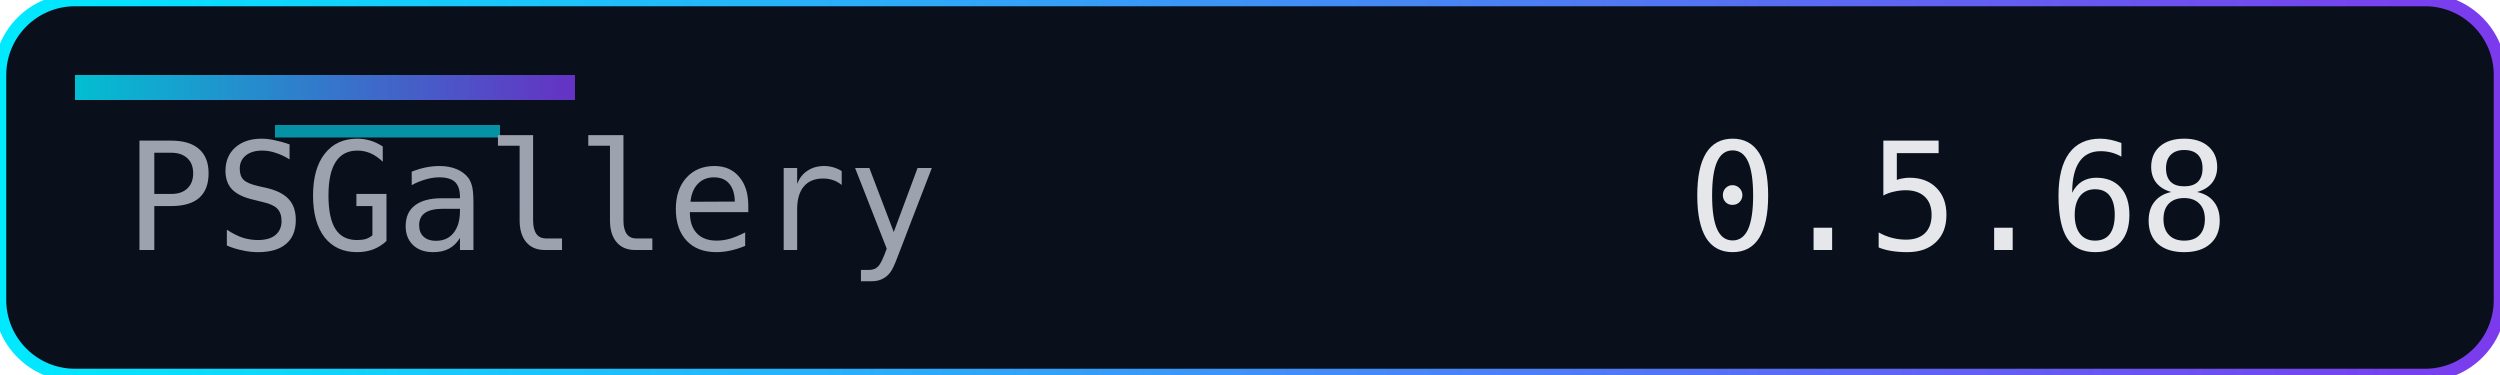
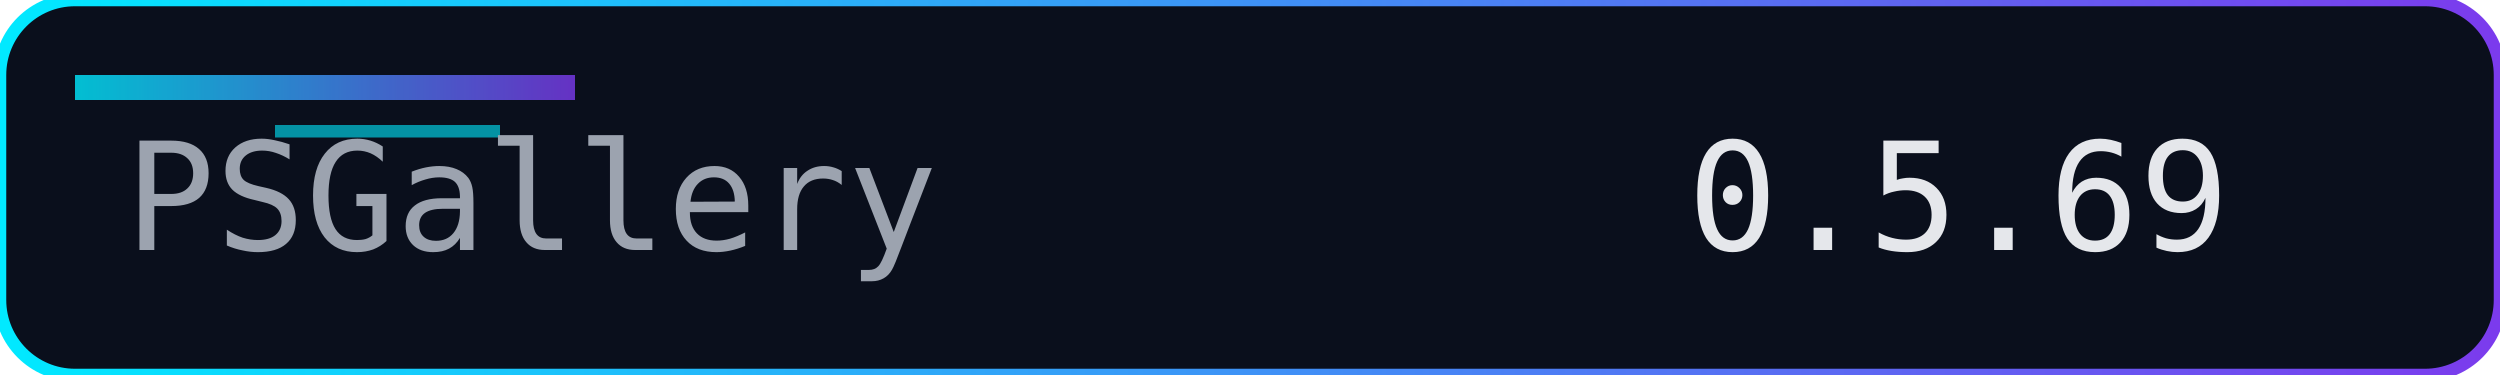
<svg xmlns="http://www.w3.org/2000/svg" width="200" height="30" role="img" aria-label="Version">
  <defs>
    <linearGradient id="accent" x1="0" y1="0" x2="1" y2="0">
      <stop offset="0%" stop-color="#00eaff" />
      <stop offset="100%" stop-color="#7c3aed" />
    </linearGradient>
  </defs>
  <rect width="200" height="30" rx="6" fill="#0a0f1c" />
  <rect width="200" height="30" rx="6" fill="none" stroke="url(#accent)" stroke-width="1" />
  <rect x="6" y="6" width="40" height="2" fill="url(#accent)" opacity="0.8" />
  <rect x="22" y="10" width="18" height="1" fill="#00eaff" opacity="0.6" />
  <g font-family="Consolas, Menlo, monospace" font-size="12">
    <text x="10" y="20" fill="#9ca3af">PSGallery</text>
-     <text x="135" y="20" fill="#e5e7eb">0.5.68</text>
+     <text x="135" y="20" fill="#e5e7eb">0.5.69</text>
  </g>
</svg>
